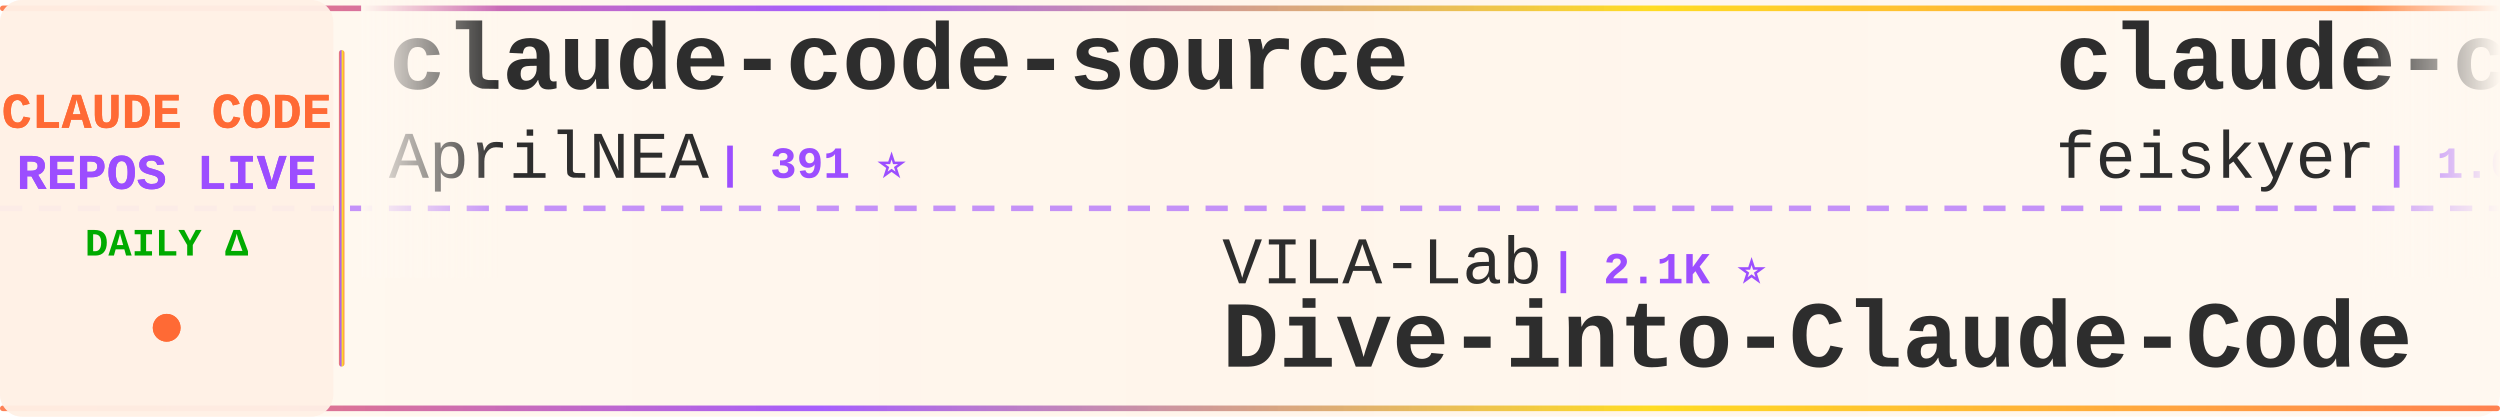
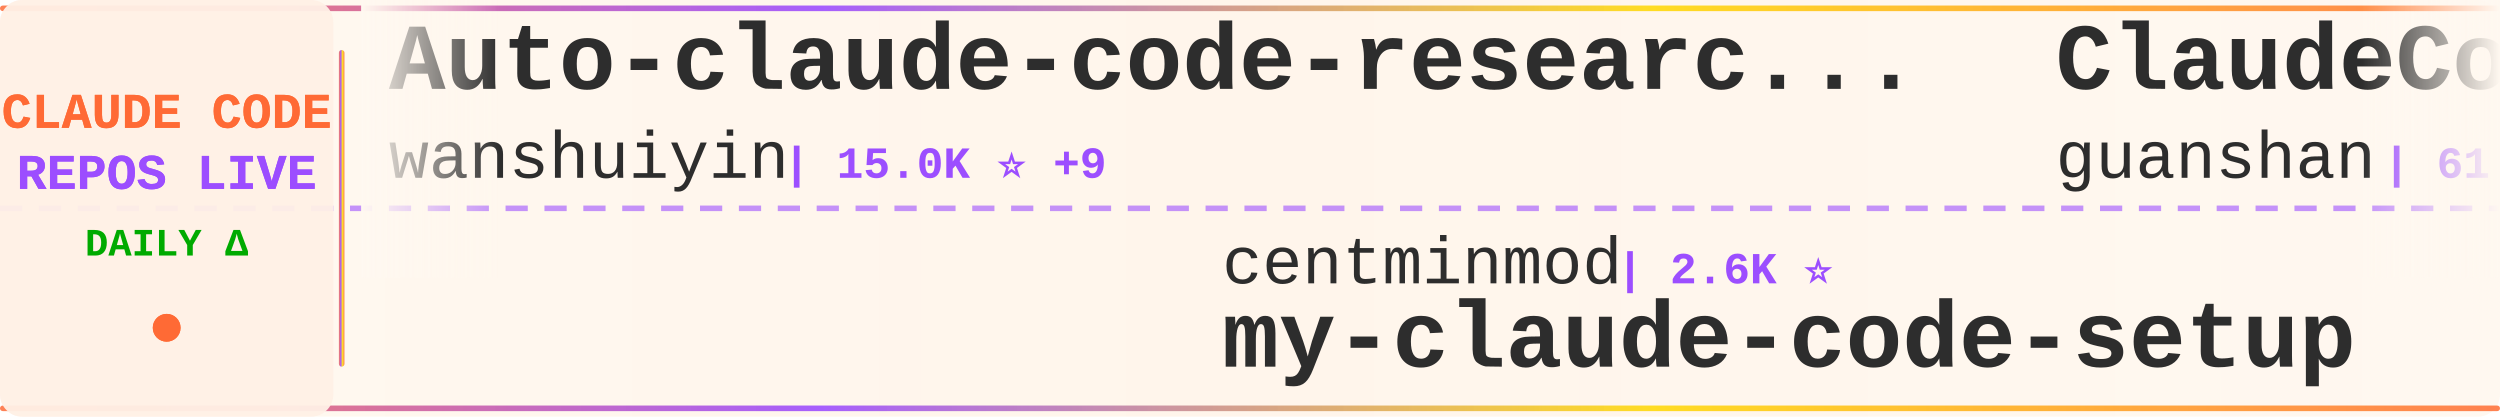
<svg xmlns="http://www.w3.org/2000/svg" width="900" height="150">
  <defs>
    <linearGradient id="tickerBg" x1="0%" y1="0%" x2="100%" y2="0%">
      <stop offset="0%" style="stop-color:#fff8f0;stop-opacity:0.98" />
      <stop offset="50%" style="stop-color:#fff5eb;stop-opacity:1" />
      <stop offset="100%" style="stop-color:#fff8f0;stop-opacity:0.98" />
    </linearGradient>
    <linearGradient id="borderGrad" x1="0%" y1="0%" x2="100%" y2="0%">
      <stop offset="0%" style="stop-color:#FF6B35;stop-opacity:0.85">
        <animate attributeName="stop-opacity" values="0.85;1;0.85" dur="2s" repeatCount="indefinite" />
      </stop>
      <stop offset="33%" style="stop-color:#9C4EFF;stop-opacity:0.9">
        <animate attributeName="stop-opacity" values="0.9;1;0.9" dur="2.2s" repeatCount="indefinite" />
      </stop>
      <stop offset="66%" style="stop-color:#FFD700;stop-opacity:0.85">
        <animate attributeName="stop-opacity" values="0.85;1;0.85" dur="1.8s" repeatCount="indefinite" />
      </stop>
      <stop offset="100%" style="stop-color:#FF6B35;stop-opacity:0.85">
        <animate attributeName="stop-opacity" values="0.85;1;0.85" dur="2s" repeatCount="indefinite" />
      </stop>
    </linearGradient>
    <filter id="textGlow">
      <feGaussianBlur stdDeviation="0.15" result="coloredBlur" />
      <feMerge>
        <feMergeNode in="coloredBlur" />
        <feMergeNode in="SourceGraphic" />
      </feMerge>
    </filter>
    <filter id="metricGlow">
      <feGaussianBlur stdDeviation="0.2" result="coloredBlur" />
      <feMerge>
        <feMergeNode in="coloredBlur" />
        <feMergeNode in="SourceGraphic" />
      </feMerge>
    </filter>
    <linearGradient id="leftFade" x1="0%" y1="0%" x2="100%" y2="0%">
      <stop offset="0%" style="stop-color:#fff8f0;stop-opacity:1" />
      <stop offset="100%" style="stop-color:#fff8f0;stop-opacity:0" />
    </linearGradient>
    <linearGradient id="rightFade" x1="0%" y1="0%" x2="100%" y2="0%">
      <stop offset="0%" style="stop-color:#fff8f0;stop-opacity:0" />
      <stop offset="100%" style="stop-color:#fff8f0;stop-opacity:1" />
    </linearGradient>
  </defs>
  <rect width="900" height="150" fill="url(#tickerBg)" rx="8" />
  <rect x="0" y="2" width="900" height="2" fill="url(#borderGrad)" rx="1" />
  <rect x="0" y="146" width="900" height="2" fill="url(#borderGrad)" rx="1" />
  <line x1="0" y1="75" x2="900" y2="75" stroke="#9C4EFF" stroke-width="2" stroke-dasharray="8 6" opacity="0.6" />
  <rect x="0" y="0" width="120" height="150" fill="#fff0e6" opacity="0.95" rx="8" />
  <text x="60" y="46" font-family="'Courier New', monospace" font-size="18" font-weight="bold" fill="#FF6B35" text-anchor="middle" filter="url(#textGlow)">
    CLAUDE CODE
  </text>
  <text x="60" y="68" font-family="'Courier New', monospace" font-size="18" font-weight="bold" fill="#9C4EFF" text-anchor="middle" filter="url(#textGlow)">
    REPOS LIVE
  </text>
  <text x="60" y="92" font-family="'Courier New', monospace" font-size="14" font-weight="bold" fill="#00aa00" text-anchor="middle">
    DAILY Δ
  </text>
  <circle cx="60" cy="118" r="5" fill="#FF6B35" filter="url(#metricGlow)">
    <animate attributeName="r" values="4;6;4" dur="1.5s" repeatCount="indefinite" />
    <animate attributeName="opacity" values="0.6;1;0.6" dur="1.5s" repeatCount="indefinite" />
  </circle>
  <rect x="122" y="18" width="2" height="114" fill="url(#borderGrad)" rx="1" />
  <clipPath id="tickerClip">
    <rect x="130" y="0" width="770" height="150" />
  </clipPath>
  <g clip-path="url(#tickerClip)">
    <g id="tickerItems">
      <animateTransform attributeName="transform" attributeType="XML" type="translate" from="0 0" to="-3000 0" dur="54s" repeatCount="indefinite" />
      <g transform="translate(0, 0)">
-         <text x="140" y="32" font-family="'Courier New', monospace" font-size="34" font-weight="bold" fill="#2d2d2d">claude-code-source</text>
-         <text x="140" y="64" font-family="'Courier New', monospace" font-size="24" font-weight="normal" fill="#2d2d2d" opacity="1.0">AprilNEA</text>
-         <text x="258" y="64" font-family="'Courier New', monospace" font-size="16" font-weight="bold" fill="#9C4EFF"> | 391 ⭐</text>
+         <text x="140" y="32" font-family="'Courier New', monospace" font-size="34" font-weight="bold" fill="#2d2d2d">Auto-claude-code-researc...</text>
+         <text x="140" y="64" font-family="'Courier New', monospace" font-size="24" font-weight="normal" fill="#2d2d2d" opacity="1.0">wanshuiyin</text>
+         <text x="282" y="64" font-family="'Courier New', monospace" font-size="16" font-weight="bold" fill="#9C4EFF"> | 15.0K ⭐ +9</text>
      </g>
      <g transform="translate(300, 0)">
-         <text x="140" y="102" font-family="'Courier New', monospace" font-size="24" font-weight="normal" fill="#2d2d2d" opacity="1.0">VILA-Lab</text>
-         <text x="258" y="102" font-family="'Courier New', monospace" font-size="16" font-weight="bold" fill="#9C4EFF"> | 2.1K ⭐</text>
-         <text x="140" y="132" font-family="'Courier New', monospace" font-size="34" font-weight="bold" fill="#2d2d2d">Dive-into-Claude-Code</text>
+         <text x="140" y="102" font-family="'Courier New', monospace" font-size="24" font-weight="normal" fill="#2d2d2d" opacity="1.0">centminmod</text>
+         <text x="282" y="102" font-family="'Courier New', monospace" font-size="16" font-weight="bold" fill="#9C4EFF"> | 2.6K ⭐</text>
+         <text x="140" y="132" font-family="'Courier New', monospace" font-size="34" font-weight="bold" fill="#2d2d2d">my-claude-code-setup</text>
      </g>
      <g transform="translate(600, 0)">
-         <text x="140" y="32" font-family="'Courier New', monospace" font-size="34" font-weight="bold" fill="#2d2d2d">claude-code-settings</text>
-         <text x="140" y="64" font-family="'Courier New', monospace" font-size="24" font-weight="normal" fill="#2d2d2d" opacity="1.0">feiskyer</text>
-         <text x="258" y="64" font-family="'Courier New', monospace" font-size="16" font-weight="bold" fill="#9C4EFF"> | 1.6K ⭐</text>
+         <text x="140" y="32" font-family="'Courier New', monospace" font-size="34" font-weight="bold" fill="#2d2d2d">ClaudeCode</text>
+         <text x="140" y="64" font-family="'Courier New', monospace" font-size="24" font-weight="normal" fill="#2d2d2d" opacity="1.0">guanshan</text>
+         <text x="258" y="64" font-family="'Courier New', monospace" font-size="16" font-weight="bold" fill="#9C4EFF"> | 61 ⭐</text>
      </g>
      <g transform="translate(900, 0)">
-         <text x="140" y="102" font-family="'Courier New', monospace" font-size="24" font-weight="normal" fill="#2d2d2d" opacity="1.0">kodu-ai</text>
-         <text x="246" y="102" font-family="'Courier New', monospace" font-size="16" font-weight="bold" fill="#9C4EFF"> | 5.2K ⭐</text>
-         <text x="140" y="132" font-family="'Courier New', monospace" font-size="34" font-weight="bold" fill="#2d2d2d">claude-coder</text>
+         <text x="140" y="102" font-family="'Courier New', monospace" font-size="24" font-weight="normal" fill="#2d2d2d" opacity="1.0">ccplugins</text>
+         <text x="270" y="102" font-family="'Courier New', monospace" font-size="16" font-weight="bold" fill="#9C4EFF"> | 922 ⭐</text>
+         <text x="140" y="132" font-family="'Courier New', monospace" font-size="34" font-weight="bold" fill="#2d2d2d">awesome-claude-code-plug...</text>
      </g>
      <g transform="translate(1200, 0)">
-         <text x="140" y="32" font-family="'Courier New', monospace" font-size="34" font-weight="bold" fill="#2d2d2d">how-claude-code-works</text>
-         <text x="140" y="64" font-family="'Courier New', monospace" font-size="24" font-weight="normal" fill="#2d2d2d" opacity="1.0">Windy3f3f3f3f</text>
-         <text x="318" y="64" font-family="'Courier New', monospace" font-size="16" font-weight="bold" fill="#9C4EFF"> | 3.5K ⭐</text>
+         <text x="140" y="32" font-family="'Courier New', monospace" font-size="34" font-weight="bold" fill="#2d2d2d">system_prompts_leaks</text>
+         <text x="140" y="64" font-family="'Courier New', monospace" font-size="24" font-weight="normal" fill="#2d2d2d" opacity="1.0">asgeirtj</text>
+         <text x="258" y="64" font-family="'Courier New', monospace" font-size="16" font-weight="bold" fill="#9C4EFF"> | 63.4K ⭐ +8</text>
      </g>
      <g transform="translate(1500, 0)">
-         <text x="140" y="102" font-family="'Courier New', monospace" font-size="24" font-weight="normal" fill="#2d2d2d" opacity="1.0">ghuntley</text>
-         <text x="258" y="102" font-family="'Courier New', monospace" font-size="16" font-weight="bold" fill="#9C4EFF"> | 990 ⭐</text>
-         <text x="140" y="132" font-family="'Courier New', monospace" font-size="34" font-weight="bold" fill="#2d2d2d">claude-code-source-code-...</text>
+         <text x="140" y="102" font-family="'Courier New', monospace" font-size="24" font-weight="normal" fill="#2d2d2d" opacity="1.0">anthropics</text>
+         <text x="282" y="102" font-family="'Courier New', monospace" font-size="16" font-weight="bold" fill="#9C4EFF"> | 171.1K ⭐ +29</text>
+         <text x="140" y="132" font-family="'Courier New', monospace" font-size="34" font-weight="bold" fill="#2d2d2d">skills</text>
      </g>
      <g transform="translate(1800, 0)">
-         <text x="140" y="32" font-family="'Courier New', monospace" font-size="34" font-weight="bold" fill="#2d2d2d">claude-code</text>
-         <text x="140" y="64" font-family="'Courier New', monospace" font-size="24" font-weight="normal" fill="#2d2d2d" opacity="1.0">isboyjc</text>
-         <text x="246" y="64" font-family="'Courier New', monospace" font-size="16" font-weight="bold" fill="#9C4EFF"> | 161 ⭐</text>
+         <text x="140" y="32" font-family="'Courier New', monospace" font-size="34" font-weight="bold" fill="#2d2d2d">claude-code-from-scratch</text>
+         <text x="140" y="64" font-family="'Courier New', monospace" font-size="24" font-weight="normal" fill="#2d2d2d" opacity="1.0">Windy3f3f3f3f</text>
+         <text x="318" y="64" font-family="'Courier New', monospace" font-size="16" font-weight="bold" fill="#9C4EFF"> | 2.6K ⭐</text>
      </g>
      <g transform="translate(2100, 0)">
-         <text x="140" y="102" font-family="'Courier New', monospace" font-size="24" font-weight="normal" fill="#2d2d2d" opacity="1.0">Maciek-roboblog</text>
-         <text x="342" y="102" font-family="'Courier New', monospace" font-size="16" font-weight="bold" fill="#9C4EFF"> | 8.6K ⭐ -1</text>
-         <text x="140" y="132" font-family="'Courier New', monospace" font-size="34" font-weight="bold" fill="#2d2d2d">Claude-Code-Usage-Monito...</text>
+         <text x="140" y="102" font-family="'Courier New', monospace" font-size="24" font-weight="normal" fill="#2d2d2d" opacity="1.0">anthropics</text>
+         <text x="282" y="102" font-family="'Courier New', monospace" font-size="16" font-weight="bold" fill="#9C4EFF"> | 952 ⭐ +1</text>
+         <text x="140" y="132" font-family="'Courier New', monospace" font-size="34" font-weight="bold" fill="#2d2d2d">claude-code-base-action</text>
      </g>
      <g transform="translate(2400, 0)">
-         <text x="140" y="32" font-family="'Courier New', monospace" font-size="34" font-weight="bold" fill="#2d2d2d">claude-code-showcase</text>
-         <text x="140" y="64" font-family="'Courier New', monospace" font-size="24" font-weight="normal" fill="#2d2d2d" opacity="1.0">ChrisWiles</text>
-         <text x="282" y="64" font-family="'Courier New', monospace" font-size="16" font-weight="bold" fill="#9C4EFF"> | 6.0K ⭐</text>
+         <text x="140" y="32" font-family="'Courier New', monospace" font-size="34" font-weight="bold" fill="#2d2d2d">claude-code-video-toolki...</text>
+         <text x="140" y="64" font-family="'Courier New', monospace" font-size="24" font-weight="normal" fill="#2d2d2d" opacity="1.0">digitalsamba</text>
+         <text x="306" y="64" font-family="'Courier New', monospace" font-size="16" font-weight="bold" fill="#9C4EFF"> | 2.0K ⭐ +3</text>
      </g>
      <g transform="translate(2700, 0)">
-         <text x="140" y="102" font-family="'Courier New', monospace" font-size="24" font-weight="normal" fill="#2d2d2d" opacity="1.0">codeaashu</text>
-         <text x="270" y="102" font-family="'Courier New', monospace" font-size="16" font-weight="bold" fill="#9C4EFF"> | 3.3K ⭐</text>
+         <text x="140" y="102" font-family="'Courier New', monospace" font-size="24" font-weight="normal" fill="#2d2d2d" opacity="1.0">lowcortisolprogrammer</text>
+         <text x="414" y="102" font-family="'Courier New', monospace" font-size="16" font-weight="bold" fill="#9C4EFF"> | 171 ⭐</text>
        <text x="140" y="132" font-family="'Courier New', monospace" font-size="34" font-weight="bold" fill="#2d2d2d">claude-code</text>
      </g>
      <g transform="translate(3000, 0)">
-         <text x="140" y="32" font-family="'Courier New', monospace" font-size="34" font-weight="bold" fill="#2d2d2d">claude-code-source</text>
-         <text x="140" y="64" font-family="'Courier New', monospace" font-size="24" font-weight="normal" fill="#2d2d2d" opacity="1.0">AprilNEA</text>
-         <text x="258" y="64" font-family="'Courier New', monospace" font-size="16" font-weight="bold" fill="#9C4EFF"> | 391 ⭐</text>
+         <text x="140" y="32" font-family="'Courier New', monospace" font-size="34" font-weight="bold" fill="#2d2d2d">Auto-claude-code-researc...</text>
+         <text x="140" y="64" font-family="'Courier New', monospace" font-size="24" font-weight="normal" fill="#2d2d2d" opacity="1.0">wanshuiyin</text>
+         <text x="282" y="64" font-family="'Courier New', monospace" font-size="16" font-weight="bold" fill="#9C4EFF"> | 15.0K ⭐ +9</text>
      </g>
      <g transform="translate(3300, 0)">
-         <text x="140" y="102" font-family="'Courier New', monospace" font-size="24" font-weight="normal" fill="#2d2d2d" opacity="1.0">VILA-Lab</text>
-         <text x="258" y="102" font-family="'Courier New', monospace" font-size="16" font-weight="bold" fill="#9C4EFF"> | 2.1K ⭐</text>
-         <text x="140" y="132" font-family="'Courier New', monospace" font-size="34" font-weight="bold" fill="#2d2d2d">Dive-into-Claude-Code</text>
+         <text x="140" y="102" font-family="'Courier New', monospace" font-size="24" font-weight="normal" fill="#2d2d2d" opacity="1.0">centminmod</text>
+         <text x="282" y="102" font-family="'Courier New', monospace" font-size="16" font-weight="bold" fill="#9C4EFF"> | 2.6K ⭐</text>
+         <text x="140" y="132" font-family="'Courier New', monospace" font-size="34" font-weight="bold" fill="#2d2d2d">my-claude-code-setup</text>
      </g>
      <g transform="translate(3600, 0)">
-         <text x="140" y="32" font-family="'Courier New', monospace" font-size="34" font-weight="bold" fill="#2d2d2d">claude-code-settings</text>
-         <text x="140" y="64" font-family="'Courier New', monospace" font-size="24" font-weight="normal" fill="#2d2d2d" opacity="1.0">feiskyer</text>
-         <text x="258" y="64" font-family="'Courier New', monospace" font-size="16" font-weight="bold" fill="#9C4EFF"> | 1.6K ⭐</text>
+         <text x="140" y="32" font-family="'Courier New', monospace" font-size="34" font-weight="bold" fill="#2d2d2d">ClaudeCode</text>
+         <text x="140" y="64" font-family="'Courier New', monospace" font-size="24" font-weight="normal" fill="#2d2d2d" opacity="1.0">guanshan</text>
+         <text x="258" y="64" font-family="'Courier New', monospace" font-size="16" font-weight="bold" fill="#9C4EFF"> | 61 ⭐</text>
      </g>
      <g transform="translate(3900, 0)">
-         <text x="140" y="102" font-family="'Courier New', monospace" font-size="24" font-weight="normal" fill="#2d2d2d" opacity="1.0">kodu-ai</text>
-         <text x="246" y="102" font-family="'Courier New', monospace" font-size="16" font-weight="bold" fill="#9C4EFF"> | 5.2K ⭐</text>
-         <text x="140" y="132" font-family="'Courier New', monospace" font-size="34" font-weight="bold" fill="#2d2d2d">claude-coder</text>
+         <text x="140" y="102" font-family="'Courier New', monospace" font-size="24" font-weight="normal" fill="#2d2d2d" opacity="1.0">ccplugins</text>
+         <text x="270" y="102" font-family="'Courier New', monospace" font-size="16" font-weight="bold" fill="#9C4EFF"> | 922 ⭐</text>
+         <text x="140" y="132" font-family="'Courier New', monospace" font-size="34" font-weight="bold" fill="#2d2d2d">awesome-claude-code-plug...</text>
      </g>
    </g>
  </g>
  <rect x="130" y="0" width="50" height="100" fill="url(#leftFade)" />
  <rect x="850" y="0" width="50" height="100" fill="url(#rightFade)" />
</svg>
